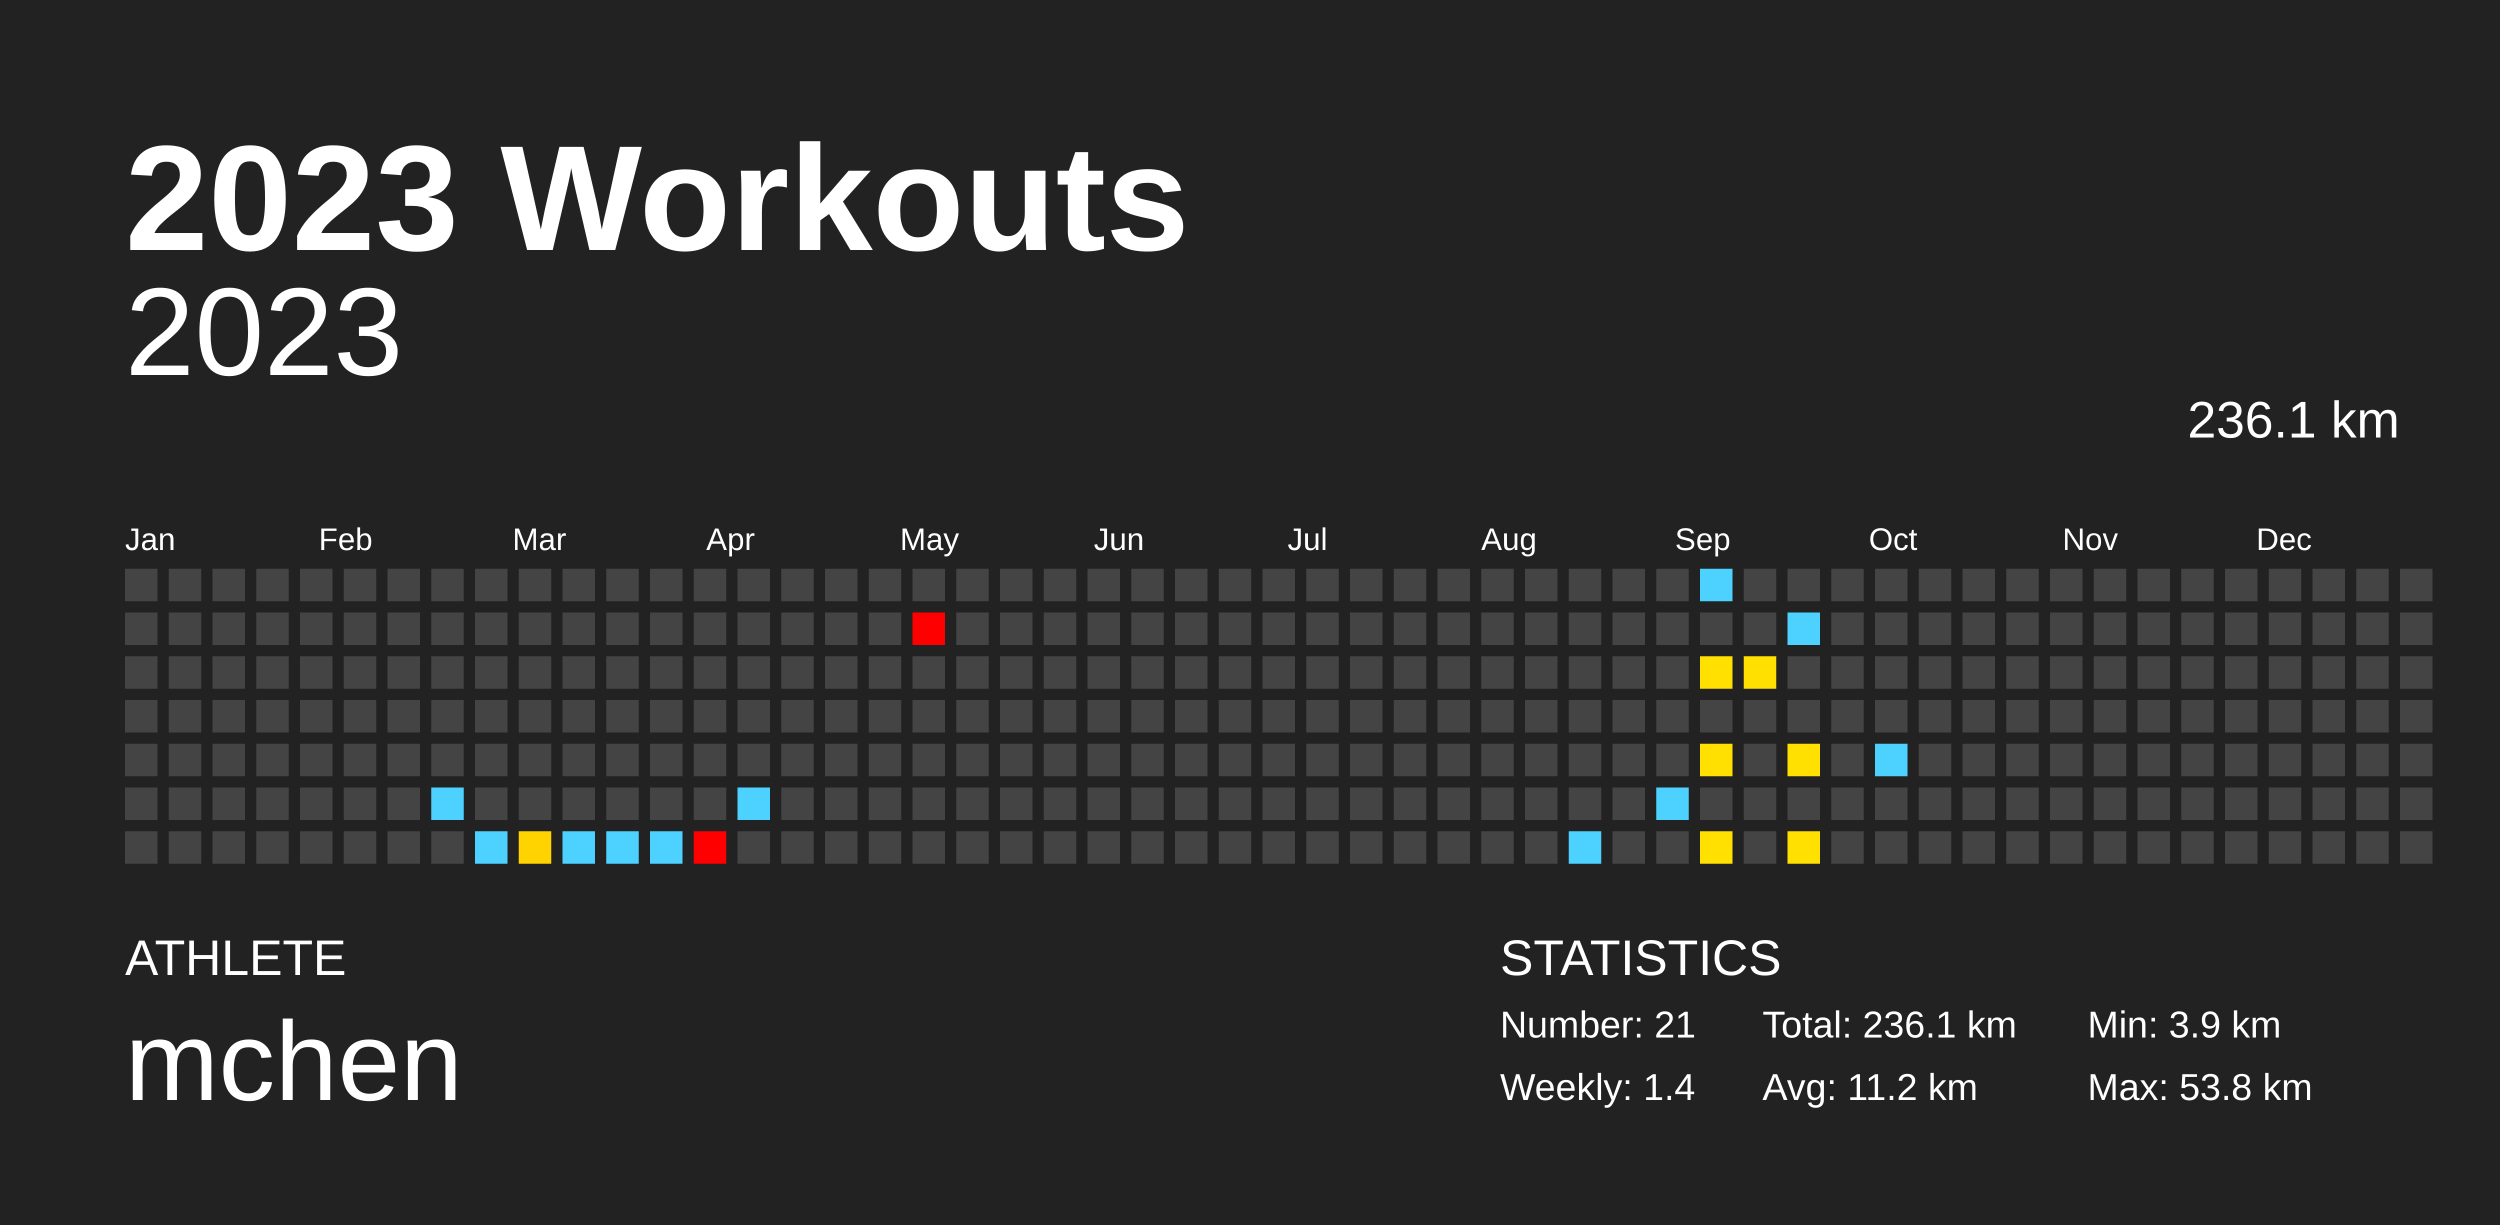
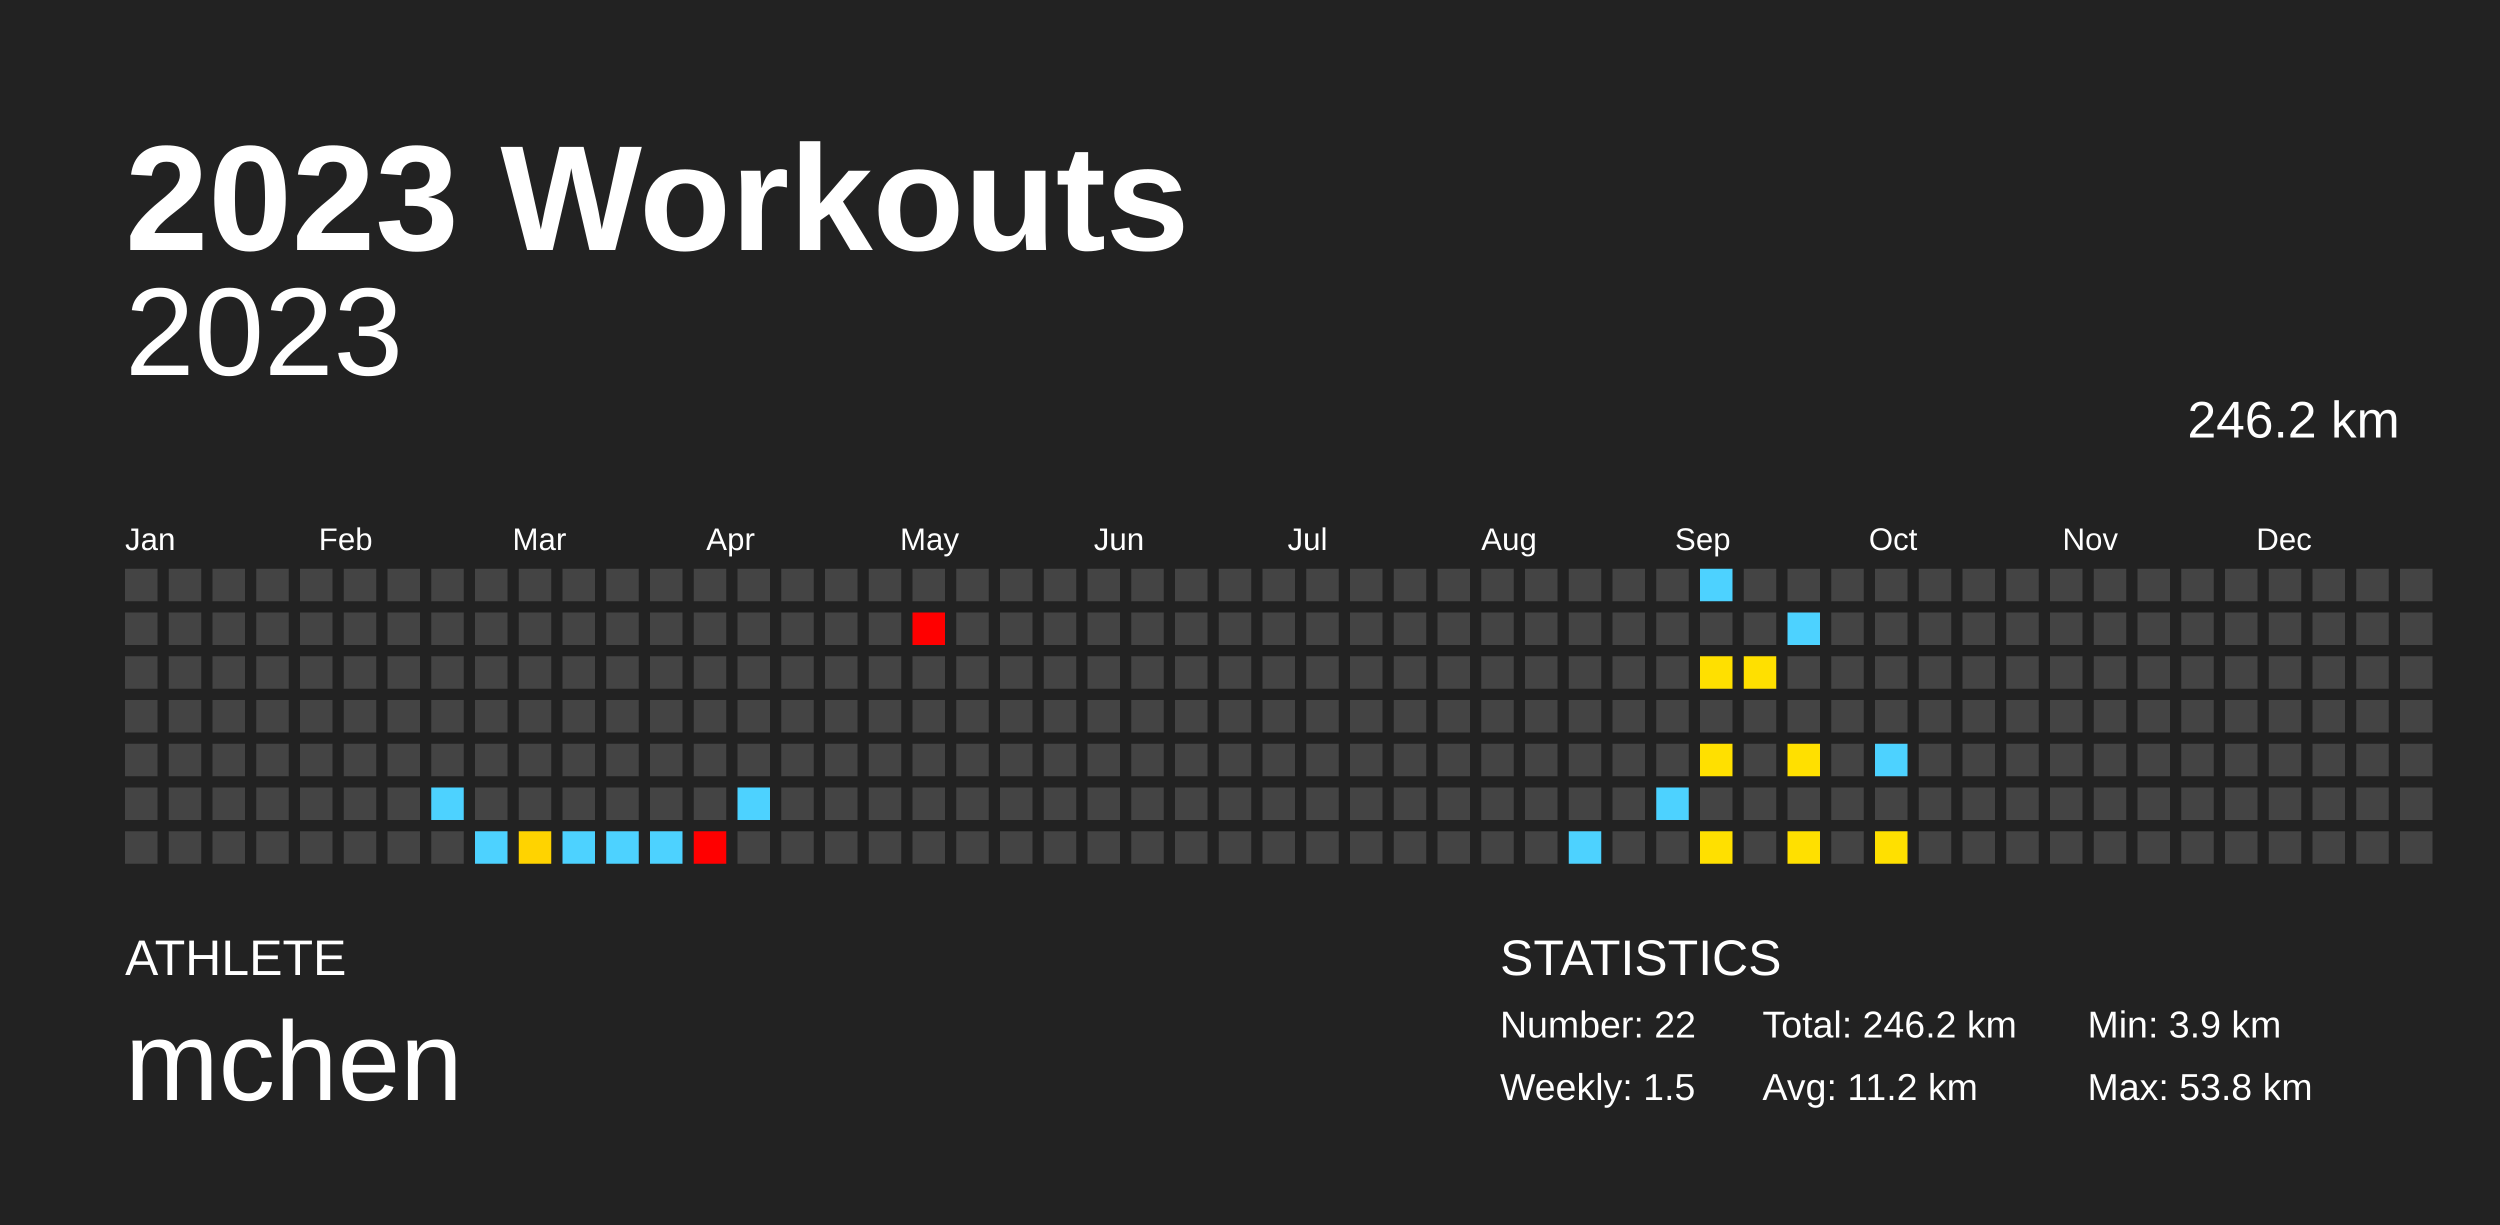
<svg xmlns="http://www.w3.org/2000/svg" baseProfile="full" height="98mm" version="1.1" viewBox="0,0,200,98" width="200mm">
  <defs />
  <rect fill="#222222" height="98" width="200" x="0" y="0" />
  <text fill="#FFFFFF" style="font-size:12px; font-family:Arial; font-weight:bold;" x="10" y="20">2023 Workouts</text>
  <text fill="#FFFFFF" style="font-size:4px; font-family:Arial" x="10" y="78">ATHLETE</text>
  <text fill="#FFFFFF" style="font-size:9px; font-family:Arial" x="10" y="88">mchen</text>
  <text fill="#FFFFFF" style="font-size:4px; font-family:Arial" x="120" y="78">STATISTICS</text>
-   <text fill="#FFFFFF" style="font-size:3px; font-family:Arial" x="120" y="83">Number: 21</text>
-   <text fill="#FFFFFF" style="font-size:3px; font-family:Arial" x="120" y="88">Weekly: 1.4</text>
-   <text fill="#FFFFFF" style="font-size:3px; font-family:Arial" x="141" y="83">Total: 236.1 km</text>
+   <text fill="#FFFFFF" style="font-size:3px; font-family:Arial" x="120" y="83">Number: 22</text>
+   <text fill="#FFFFFF" style="font-size:3px; font-family:Arial" x="120" y="88">Weekly: 1.5</text>
+   <text fill="#FFFFFF" style="font-size:3px; font-family:Arial" x="141" y="83">Total: 246.2 km</text>
  <text fill="#FFFFFF" style="font-size:3px; font-family:Arial" x="141" y="88">Avg: 11.2 km</text>
  <text fill="#FFFFFF" style="font-size:3px; font-family:Arial" x="167" y="83">Min: 3.9 km</text>
  <text fill="#FFFFFF" style="font-size:3px; font-family:Arial" x="167" y="88">Max: 53.8 km</text>
  <text alignment-baseline="hanging" fill="#FFFFFF" style="font-size:10.0px; font-family:Arial;" x="10" y="30">2023</text>
-   <text alignment-baseline="hanging" fill="#FFFFFF" style="font-size:4.125px; font-family:Arial;" x="175" y="35">236.1 km</text>
+   <text alignment-baseline="hanging" fill="#FFFFFF" style="font-size:4.125px; font-family:Arial;" x="175" y="35">246.2 km</text>
  <text fill="#FFFFFF" style="font-size:2.5px; font-family:Arial" x="10.0" y="44">Jan</text>
  <text fill="#FFFFFF" style="font-size:2.5px; font-family:Arial" x="25.5" y="44">Feb</text>
  <text fill="#FFFFFF" style="font-size:2.5px; font-family:Arial" x="41.0" y="44">Mar</text>
  <text fill="#FFFFFF" style="font-size:2.5px; font-family:Arial" x="56.5" y="44">Apr</text>
  <text fill="#FFFFFF" style="font-size:2.5px; font-family:Arial" x="72.0" y="44">May</text>
  <text fill="#FFFFFF" style="font-size:2.5px; font-family:Arial" x="87.5" y="44">Jun</text>
  <text fill="#FFFFFF" style="font-size:2.5px; font-family:Arial" x="103.0" y="44">Jul</text>
  <text fill="#FFFFFF" style="font-size:2.5px; font-family:Arial" x="118.5" y="44">Aug</text>
  <text fill="#FFFFFF" style="font-size:2.5px; font-family:Arial" x="134.0" y="44">Sep</text>
  <text fill="#FFFFFF" style="font-size:2.5px; font-family:Arial" x="149.5" y="44">Oct</text>
  <text fill="#FFFFFF" style="font-size:2.5px; font-family:Arial" x="165.0" y="44">Nov</text>
  <text fill="#FFFFFF" style="font-size:2.5px; font-family:Arial" x="180.5" y="44">Dec</text>
  <rect fill="#444444" height="2.6" width="2.6" x="10.0" y="45.5" />
  <rect fill="#444444" height="2.6" width="2.6" x="10.0" y="49.0" />
  <rect fill="#444444" height="2.6" width="2.6" x="10.0" y="52.5" />
  <rect fill="#444444" height="2.6" width="2.6" x="10.0" y="56.0" />
  <rect fill="#444444" height="2.6" width="2.6" x="10.0" y="59.5" />
  <rect fill="#444444" height="2.6" width="2.6" x="10.0" y="63.0" />
  <rect fill="#444444" height="2.6" width="2.6" x="10.0" y="66.5" />
  <rect fill="#444444" height="2.6" width="2.6" x="13.5" y="45.5" />
  <rect fill="#444444" height="2.6" width="2.6" x="13.5" y="49.0" />
  <rect fill="#444444" height="2.6" width="2.6" x="13.5" y="52.5" />
  <rect fill="#444444" height="2.6" width="2.6" x="13.5" y="56.0" />
  <rect fill="#444444" height="2.6" width="2.6" x="13.5" y="59.5" />
  <rect fill="#444444" height="2.6" width="2.6" x="13.5" y="63.0" />
  <rect fill="#444444" height="2.6" width="2.6" x="13.5" y="66.5" />
  <rect fill="#444444" height="2.6" width="2.6" x="17.0" y="45.5" />
  <rect fill="#444444" height="2.6" width="2.6" x="17.0" y="49.0" />
  <rect fill="#444444" height="2.6" width="2.6" x="17.0" y="52.5" />
  <rect fill="#444444" height="2.6" width="2.6" x="17.0" y="56.0" />
  <rect fill="#444444" height="2.6" width="2.6" x="17.0" y="59.5" />
  <rect fill="#444444" height="2.6" width="2.6" x="17.0" y="63.0" />
  <rect fill="#444444" height="2.6" width="2.6" x="17.0" y="66.5" />
  <rect fill="#444444" height="2.6" width="2.6" x="20.5" y="45.5" />
  <rect fill="#444444" height="2.6" width="2.6" x="20.5" y="49.0" />
  <rect fill="#444444" height="2.6" width="2.6" x="20.5" y="52.5" />
  <rect fill="#444444" height="2.6" width="2.6" x="20.5" y="56.0" />
  <rect fill="#444444" height="2.6" width="2.6" x="20.5" y="59.5" />
  <rect fill="#444444" height="2.6" width="2.6" x="20.5" y="63.0" />
  <rect fill="#444444" height="2.6" width="2.6" x="20.5" y="66.5" />
  <rect fill="#444444" height="2.6" width="2.6" x="24.0" y="45.5" />
  <rect fill="#444444" height="2.6" width="2.6" x="24.0" y="49.0" />
  <rect fill="#444444" height="2.6" width="2.6" x="24.0" y="52.5" />
  <rect fill="#444444" height="2.6" width="2.6" x="24.0" y="56.0" />
  <rect fill="#444444" height="2.6" width="2.6" x="24.0" y="59.5" />
  <rect fill="#444444" height="2.6" width="2.6" x="24.0" y="63.0" />
  <rect fill="#444444" height="2.6" width="2.6" x="24.0" y="66.5" />
  <rect fill="#444444" height="2.6" width="2.6" x="27.5" y="45.5" />
  <rect fill="#444444" height="2.6" width="2.6" x="27.5" y="49.0" />
  <rect fill="#444444" height="2.6" width="2.6" x="27.5" y="52.5" />
  <rect fill="#444444" height="2.6" width="2.6" x="27.5" y="56.0" />
  <rect fill="#444444" height="2.6" width="2.6" x="27.5" y="59.5" />
  <rect fill="#444444" height="2.6" width="2.6" x="27.5" y="63.0" />
  <rect fill="#444444" height="2.6" width="2.6" x="27.5" y="66.5" />
  <rect fill="#444444" height="2.6" width="2.6" x="31.0" y="45.5" />
  <rect fill="#444444" height="2.6" width="2.6" x="31.0" y="49.0" />
  <rect fill="#444444" height="2.6" width="2.6" x="31.0" y="52.5" />
  <rect fill="#444444" height="2.6" width="2.6" x="31.0" y="56.0" />
  <rect fill="#444444" height="2.6" width="2.6" x="31.0" y="59.5" />
  <rect fill="#444444" height="2.6" width="2.6" x="31.0" y="63.0" />
  <rect fill="#444444" height="2.6" width="2.6" x="31.0" y="66.5" />
  <rect fill="#444444" height="2.6" width="2.6" x="34.5" y="45.5" />
  <rect fill="#444444" height="2.6" width="2.6" x="34.5" y="49.0" />
  <rect fill="#444444" height="2.6" width="2.6" x="34.5" y="52.5" />
  <rect fill="#444444" height="2.6" width="2.6" x="34.5" y="56.0" />
  <rect fill="#444444" height="2.6" width="2.6" x="34.5" y="59.5" />
  <rect fill="#4dd2ff" height="2.6" width="2.6" x="34.5" y="63.0" />
  <rect fill="#444444" height="2.6" width="2.6" x="34.5" y="66.5" />
  <rect fill="#444444" height="2.6" width="2.6" x="38.0" y="45.5" />
  <rect fill="#444444" height="2.6" width="2.6" x="38.0" y="49.0" />
  <rect fill="#444444" height="2.6" width="2.6" x="38.0" y="52.5" />
  <rect fill="#444444" height="2.6" width="2.6" x="38.0" y="56.0" />
  <rect fill="#444444" height="2.6" width="2.6" x="38.0" y="59.5" />
  <rect fill="#444444" height="2.6" width="2.6" x="38.0" y="63.0" />
  <rect fill="#4dd2ff" height="2.6" width="2.6" x="38.0" y="66.5" />
  <rect fill="#444444" height="2.6" width="2.6" x="41.5" y="45.5" />
  <rect fill="#444444" height="2.6" width="2.6" x="41.5" y="49.0" />
  <rect fill="#444444" height="2.6" width="2.6" x="41.5" y="52.5" />
  <rect fill="#444444" height="2.6" width="2.6" x="41.5" y="56.0" />
  <rect fill="#444444" height="2.6" width="2.6" x="41.5" y="59.5" />
  <rect fill="#444444" height="2.6" width="2.6" x="41.5" y="63.0" />
  <rect fill="#ffd300" height="2.6" width="2.6" x="41.5" y="66.5" />
  <rect fill="#444444" height="2.6" width="2.6" x="45.0" y="45.5" />
  <rect fill="#444444" height="2.6" width="2.6" x="45.0" y="49.0" />
  <rect fill="#444444" height="2.6" width="2.6" x="45.0" y="52.5" />
  <rect fill="#444444" height="2.6" width="2.6" x="45.0" y="56.0" />
  <rect fill="#444444" height="2.6" width="2.6" x="45.0" y="59.5" />
  <rect fill="#444444" height="2.6" width="2.6" x="45.0" y="63.0" />
  <rect fill="#4dd2ff" height="2.6" width="2.6" x="45.0" y="66.5" />
  <rect fill="#444444" height="2.6" width="2.6" x="48.5" y="45.5" />
  <rect fill="#444444" height="2.6" width="2.6" x="48.5" y="49.0" />
  <rect fill="#444444" height="2.6" width="2.6" x="48.5" y="52.5" />
  <rect fill="#444444" height="2.6" width="2.6" x="48.5" y="56.0" />
  <rect fill="#444444" height="2.6" width="2.6" x="48.5" y="59.5" />
  <rect fill="#444444" height="2.6" width="2.6" x="48.5" y="63.0" />
  <rect fill="#4dd2ff" height="2.6" width="2.6" x="48.5" y="66.5" />
  <rect fill="#444444" height="2.6" width="2.6" x="52.0" y="45.5" />
  <rect fill="#444444" height="2.6" width="2.6" x="52.0" y="49.0" />
  <rect fill="#444444" height="2.6" width="2.6" x="52.0" y="52.5" />
  <rect fill="#444444" height="2.6" width="2.6" x="52.0" y="56.0" />
  <rect fill="#444444" height="2.6" width="2.6" x="52.0" y="59.5" />
  <rect fill="#444444" height="2.6" width="2.6" x="52.0" y="63.0" />
  <rect fill="#4dd2ff" height="2.6" width="2.6" x="52.0" y="66.5" />
  <rect fill="#444444" height="2.6" width="2.6" x="55.5" y="45.5" />
  <rect fill="#444444" height="2.6" width="2.6" x="55.5" y="49.0" />
  <rect fill="#444444" height="2.6" width="2.6" x="55.5" y="52.5" />
  <rect fill="#444444" height="2.6" width="2.6" x="55.5" y="56.0" />
  <rect fill="#444444" height="2.6" width="2.6" x="55.5" y="59.5" />
  <rect fill="#444444" height="2.6" width="2.6" x="55.5" y="63.0" />
  <rect fill="red" height="2.6" width="2.6" x="55.5" y="66.5" />
  <rect fill="#444444" height="2.6" width="2.6" x="59.0" y="45.5" />
  <rect fill="#444444" height="2.6" width="2.6" x="59.0" y="49.0" />
  <rect fill="#444444" height="2.6" width="2.6" x="59.0" y="52.5" />
  <rect fill="#444444" height="2.6" width="2.6" x="59.0" y="56.0" />
  <rect fill="#444444" height="2.6" width="2.6" x="59.0" y="59.5" />
  <rect fill="#4dd2ff" height="2.6" width="2.6" x="59.0" y="63.0" />
  <rect fill="#444444" height="2.6" width="2.6" x="59.0" y="66.5" />
  <rect fill="#444444" height="2.6" width="2.6" x="62.5" y="45.5" />
  <rect fill="#444444" height="2.6" width="2.6" x="62.5" y="49.0" />
  <rect fill="#444444" height="2.6" width="2.6" x="62.5" y="52.5" />
  <rect fill="#444444" height="2.6" width="2.6" x="62.5" y="56.0" />
  <rect fill="#444444" height="2.6" width="2.6" x="62.5" y="59.5" />
  <rect fill="#444444" height="2.6" width="2.6" x="62.5" y="63.0" />
  <rect fill="#444444" height="2.6" width="2.6" x="62.5" y="66.5" />
  <rect fill="#444444" height="2.6" width="2.6" x="66.0" y="45.5" />
  <rect fill="#444444" height="2.6" width="2.6" x="66.0" y="49.0" />
  <rect fill="#444444" height="2.6" width="2.6" x="66.0" y="52.5" />
  <rect fill="#444444" height="2.6" width="2.6" x="66.0" y="56.0" />
  <rect fill="#444444" height="2.6" width="2.6" x="66.0" y="59.5" />
  <rect fill="#444444" height="2.6" width="2.6" x="66.0" y="63.0" />
  <rect fill="#444444" height="2.6" width="2.6" x="66.0" y="66.5" />
  <rect fill="#444444" height="2.6" width="2.6" x="69.5" y="45.5" />
  <rect fill="#444444" height="2.6" width="2.6" x="69.5" y="49.0" />
  <rect fill="#444444" height="2.6" width="2.6" x="69.5" y="52.5" />
  <rect fill="#444444" height="2.6" width="2.6" x="69.5" y="56.0" />
  <rect fill="#444444" height="2.6" width="2.6" x="69.5" y="59.5" />
  <rect fill="#444444" height="2.6" width="2.6" x="69.5" y="63.0" />
  <rect fill="#444444" height="2.6" width="2.6" x="69.5" y="66.5" />
  <rect fill="#444444" height="2.6" width="2.6" x="73.0" y="45.5" />
  <rect fill="red" height="2.6" width="2.6" x="73.0" y="49.0" />
  <rect fill="#444444" height="2.6" width="2.6" x="73.0" y="52.5" />
  <rect fill="#444444" height="2.6" width="2.6" x="73.0" y="56.0" />
  <rect fill="#444444" height="2.6" width="2.6" x="73.0" y="59.5" />
  <rect fill="#444444" height="2.6" width="2.6" x="73.0" y="63.0" />
  <rect fill="#444444" height="2.6" width="2.6" x="73.0" y="66.5" />
  <rect fill="#444444" height="2.6" width="2.6" x="76.5" y="45.5" />
  <rect fill="#444444" height="2.6" width="2.6" x="76.5" y="49.0" />
  <rect fill="#444444" height="2.6" width="2.6" x="76.5" y="52.5" />
  <rect fill="#444444" height="2.6" width="2.6" x="76.5" y="56.0" />
  <rect fill="#444444" height="2.6" width="2.6" x="76.5" y="59.5" />
  <rect fill="#444444" height="2.6" width="2.6" x="76.5" y="63.0" />
  <rect fill="#444444" height="2.6" width="2.6" x="76.5" y="66.5" />
  <rect fill="#444444" height="2.6" width="2.6" x="80.0" y="45.5" />
  <rect fill="#444444" height="2.6" width="2.6" x="80.0" y="49.0" />
  <rect fill="#444444" height="2.6" width="2.6" x="80.0" y="52.5" />
  <rect fill="#444444" height="2.6" width="2.6" x="80.0" y="56.0" />
  <rect fill="#444444" height="2.6" width="2.6" x="80.0" y="59.5" />
  <rect fill="#444444" height="2.6" width="2.6" x="80.0" y="63.0" />
  <rect fill="#444444" height="2.6" width="2.6" x="80.0" y="66.5" />
  <rect fill="#444444" height="2.6" width="2.6" x="83.5" y="45.5" />
  <rect fill="#444444" height="2.6" width="2.6" x="83.5" y="49.0" />
  <rect fill="#444444" height="2.6" width="2.6" x="83.5" y="52.5" />
  <rect fill="#444444" height="2.6" width="2.6" x="83.5" y="56.0" />
  <rect fill="#444444" height="2.6" width="2.6" x="83.5" y="59.5" />
  <rect fill="#444444" height="2.6" width="2.6" x="83.5" y="63.0" />
  <rect fill="#444444" height="2.6" width="2.6" x="83.5" y="66.5" />
  <rect fill="#444444" height="2.6" width="2.6" x="87.0" y="45.5" />
  <rect fill="#444444" height="2.6" width="2.6" x="87.0" y="49.0" />
  <rect fill="#444444" height="2.6" width="2.6" x="87.0" y="52.5" />
  <rect fill="#444444" height="2.6" width="2.6" x="87.0" y="56.0" />
  <rect fill="#444444" height="2.6" width="2.6" x="87.0" y="59.5" />
  <rect fill="#444444" height="2.6" width="2.6" x="87.0" y="63.0" />
  <rect fill="#444444" height="2.6" width="2.6" x="87.0" y="66.5" />
  <rect fill="#444444" height="2.6" width="2.6" x="90.5" y="45.5" />
  <rect fill="#444444" height="2.6" width="2.6" x="90.5" y="49.0" />
  <rect fill="#444444" height="2.6" width="2.6" x="90.5" y="52.5" />
  <rect fill="#444444" height="2.6" width="2.6" x="90.5" y="56.0" />
  <rect fill="#444444" height="2.6" width="2.6" x="90.5" y="59.5" />
  <rect fill="#444444" height="2.6" width="2.6" x="90.5" y="63.0" />
  <rect fill="#444444" height="2.6" width="2.6" x="90.5" y="66.5" />
  <rect fill="#444444" height="2.6" width="2.6" x="94.0" y="45.5" />
  <rect fill="#444444" height="2.6" width="2.6" x="94.0" y="49.0" />
  <rect fill="#444444" height="2.6" width="2.6" x="94.0" y="52.5" />
  <rect fill="#444444" height="2.6" width="2.6" x="94.0" y="56.0" />
  <rect fill="#444444" height="2.6" width="2.6" x="94.0" y="59.5" />
  <rect fill="#444444" height="2.6" width="2.6" x="94.0" y="63.0" />
  <rect fill="#444444" height="2.6" width="2.6" x="94.0" y="66.5" />
  <rect fill="#444444" height="2.6" width="2.6" x="97.5" y="45.5" />
  <rect fill="#444444" height="2.6" width="2.6" x="97.5" y="49.0" />
  <rect fill="#444444" height="2.6" width="2.6" x="97.5" y="52.5" />
  <rect fill="#444444" height="2.6" width="2.6" x="97.5" y="56.0" />
  <rect fill="#444444" height="2.6" width="2.6" x="97.5" y="59.5" />
  <rect fill="#444444" height="2.6" width="2.6" x="97.5" y="63.0" />
  <rect fill="#444444" height="2.6" width="2.6" x="97.5" y="66.5" />
  <rect fill="#444444" height="2.6" width="2.6" x="101.0" y="45.5" />
  <rect fill="#444444" height="2.6" width="2.6" x="101.0" y="49.0" />
  <rect fill="#444444" height="2.6" width="2.6" x="101.0" y="52.5" />
  <rect fill="#444444" height="2.6" width="2.6" x="101.0" y="56.0" />
  <rect fill="#444444" height="2.6" width="2.6" x="101.0" y="59.5" />
  <rect fill="#444444" height="2.6" width="2.6" x="101.0" y="63.0" />
  <rect fill="#444444" height="2.6" width="2.6" x="101.0" y="66.5" />
  <rect fill="#444444" height="2.6" width="2.6" x="104.5" y="45.5" />
  <rect fill="#444444" height="2.6" width="2.6" x="104.5" y="49.0" />
  <rect fill="#444444" height="2.6" width="2.6" x="104.5" y="52.5" />
  <rect fill="#444444" height="2.6" width="2.6" x="104.5" y="56.0" />
  <rect fill="#444444" height="2.6" width="2.6" x="104.5" y="59.5" />
  <rect fill="#444444" height="2.6" width="2.6" x="104.5" y="63.0" />
  <rect fill="#444444" height="2.6" width="2.6" x="104.5" y="66.5" />
  <rect fill="#444444" height="2.6" width="2.6" x="108.0" y="45.5" />
  <rect fill="#444444" height="2.6" width="2.6" x="108.0" y="49.0" />
  <rect fill="#444444" height="2.6" width="2.6" x="108.0" y="52.5" />
  <rect fill="#444444" height="2.6" width="2.6" x="108.0" y="56.0" />
  <rect fill="#444444" height="2.6" width="2.6" x="108.0" y="59.5" />
  <rect fill="#444444" height="2.6" width="2.6" x="108.0" y="63.0" />
  <rect fill="#444444" height="2.6" width="2.6" x="108.0" y="66.5" />
  <rect fill="#444444" height="2.6" width="2.6" x="111.5" y="45.5" />
  <rect fill="#444444" height="2.6" width="2.6" x="111.5" y="49.0" />
  <rect fill="#444444" height="2.6" width="2.6" x="111.5" y="52.5" />
  <rect fill="#444444" height="2.6" width="2.6" x="111.5" y="56.0" />
  <rect fill="#444444" height="2.6" width="2.6" x="111.5" y="59.5" />
  <rect fill="#444444" height="2.6" width="2.6" x="111.5" y="63.0" />
  <rect fill="#444444" height="2.6" width="2.6" x="111.5" y="66.5" />
  <rect fill="#444444" height="2.6" width="2.6" x="115.0" y="45.5" />
  <rect fill="#444444" height="2.6" width="2.6" x="115.0" y="49.0" />
  <rect fill="#444444" height="2.6" width="2.6" x="115.0" y="52.5" />
  <rect fill="#444444" height="2.6" width="2.6" x="115.0" y="56.0" />
  <rect fill="#444444" height="2.6" width="2.6" x="115.0" y="59.5" />
  <rect fill="#444444" height="2.6" width="2.6" x="115.0" y="63.0" />
  <rect fill="#444444" height="2.6" width="2.6" x="115.0" y="66.5" />
  <rect fill="#444444" height="2.6" width="2.6" x="118.5" y="45.5" />
  <rect fill="#444444" height="2.6" width="2.6" x="118.5" y="49.0" />
  <rect fill="#444444" height="2.6" width="2.6" x="118.5" y="52.5" />
  <rect fill="#444444" height="2.6" width="2.6" x="118.5" y="56.0" />
  <rect fill="#444444" height="2.6" width="2.6" x="118.5" y="59.5" />
  <rect fill="#444444" height="2.6" width="2.6" x="118.5" y="63.0" />
  <rect fill="#444444" height="2.6" width="2.6" x="118.5" y="66.5" />
  <rect fill="#444444" height="2.6" width="2.6" x="122.0" y="45.5" />
  <rect fill="#444444" height="2.6" width="2.6" x="122.0" y="49.0" />
  <rect fill="#444444" height="2.6" width="2.6" x="122.0" y="52.5" />
  <rect fill="#444444" height="2.6" width="2.6" x="122.0" y="56.0" />
  <rect fill="#444444" height="2.6" width="2.6" x="122.0" y="59.5" />
  <rect fill="#444444" height="2.6" width="2.6" x="122.0" y="63.0" />
  <rect fill="#444444" height="2.6" width="2.6" x="122.0" y="66.5" />
  <rect fill="#444444" height="2.6" width="2.6" x="125.5" y="45.5" />
  <rect fill="#444444" height="2.6" width="2.6" x="125.5" y="49.0" />
  <rect fill="#444444" height="2.6" width="2.6" x="125.5" y="52.5" />
  <rect fill="#444444" height="2.6" width="2.6" x="125.5" y="56.0" />
  <rect fill="#444444" height="2.6" width="2.6" x="125.5" y="59.5" />
  <rect fill="#444444" height="2.6" width="2.6" x="125.5" y="63.0" />
  <rect fill="#4dd2ff" height="2.6" width="2.6" x="125.5" y="66.5" />
  <rect fill="#444444" height="2.6" width="2.6" x="129.0" y="45.5" />
  <rect fill="#444444" height="2.6" width="2.6" x="129.0" y="49.0" />
  <rect fill="#444444" height="2.6" width="2.6" x="129.0" y="52.5" />
  <rect fill="#444444" height="2.6" width="2.6" x="129.0" y="56.0" />
  <rect fill="#444444" height="2.6" width="2.6" x="129.0" y="59.5" />
  <rect fill="#444444" height="2.6" width="2.6" x="129.0" y="63.0" />
  <rect fill="#444444" height="2.6" width="2.6" x="129.0" y="66.5" />
  <rect fill="#444444" height="2.6" width="2.6" x="132.5" y="45.5" />
  <rect fill="#444444" height="2.6" width="2.6" x="132.5" y="49.0" />
  <rect fill="#444444" height="2.6" width="2.6" x="132.5" y="52.5" />
  <rect fill="#444444" height="2.6" width="2.6" x="132.5" y="56.0" />
  <rect fill="#444444" height="2.6" width="2.6" x="132.5" y="59.5" />
  <rect fill="#4dd2ff" height="2.6" width="2.6" x="132.5" y="63.0" />
  <rect fill="#444444" height="2.6" width="2.6" x="132.5" y="66.5" />
  <rect fill="#4dd2ff" height="2.6" width="2.6" x="136.0" y="45.5" />
  <rect fill="#444444" height="2.6" width="2.6" x="136.0" y="49.0" />
  <rect fill="#ffe000" height="2.6" width="2.6" x="136.0" y="52.5" />
  <rect fill="#444444" height="2.6" width="2.6" x="136.0" y="56.0" />
  <rect fill="#ffe000" height="2.6" width="2.6" x="136.0" y="59.5" />
  <rect fill="#444444" height="2.6" width="2.6" x="136.0" y="63.0" />
  <rect fill="#ffe000" height="2.6" width="2.6" x="136.0" y="66.5" />
  <rect fill="#444444" height="2.6" width="2.6" x="139.5" y="45.5" />
  <rect fill="#444444" height="2.6" width="2.6" x="139.5" y="49.0" />
  <rect fill="#ffe000" height="2.6" width="2.6" x="139.5" y="52.5" />
  <rect fill="#444444" height="2.6" width="2.6" x="139.5" y="56.0" />
  <rect fill="#444444" height="2.6" width="2.6" x="139.5" y="59.5" />
  <rect fill="#444444" height="2.6" width="2.6" x="139.5" y="63.0" />
  <rect fill="#444444" height="2.6" width="2.6" x="139.5" y="66.5" />
  <rect fill="#444444" height="2.6" width="2.6" x="143.0" y="45.5" />
  <rect fill="#4dd2ff" height="2.6" width="2.6" x="143.0" y="49.0" />
  <rect fill="#444444" height="2.6" width="2.6" x="143.0" y="52.5" />
  <rect fill="#444444" height="2.6" width="2.6" x="143.0" y="56.0" />
  <rect fill="#ffe000" height="2.6" width="2.6" x="143.0" y="59.5" />
  <rect fill="#444444" height="2.6" width="2.6" x="143.0" y="63.0" />
  <rect fill="#ffe000" height="2.6" width="2.6" x="143.0" y="66.5" />
  <rect fill="#444444" height="2.6" width="2.6" x="146.5" y="45.5" />
  <rect fill="#444444" height="2.6" width="2.6" x="146.5" y="49.0" />
  <rect fill="#444444" height="2.6" width="2.6" x="146.5" y="52.5" />
  <rect fill="#444444" height="2.6" width="2.6" x="146.5" y="56.0" />
  <rect fill="#444444" height="2.6" width="2.6" x="146.5" y="59.5" />
  <rect fill="#444444" height="2.6" width="2.6" x="146.5" y="63.0" />
  <rect fill="#444444" height="2.6" width="2.6" x="146.5" y="66.5" />
  <rect fill="#444444" height="2.6" width="2.6" x="150.0" y="45.5" />
  <rect fill="#444444" height="2.6" width="2.6" x="150.0" y="49.0" />
  <rect fill="#444444" height="2.6" width="2.6" x="150.0" y="52.5" />
  <rect fill="#444444" height="2.6" width="2.6" x="150.0" y="56.0" />
  <rect fill="#4dd2ff" height="2.6" width="2.6" x="150.0" y="59.5" />
  <rect fill="#444444" height="2.6" width="2.6" x="150.0" y="63.0" />
-   <rect fill="#444444" height="2.6" width="2.6" x="150.0" y="66.5" />
+   <rect fill="#ffe000" height="2.6" width="2.6" x="150.0" y="66.5" />
  <rect fill="#444444" height="2.6" width="2.6" x="153.5" y="45.5" />
  <rect fill="#444444" height="2.6" width="2.6" x="153.5" y="49.0" />
  <rect fill="#444444" height="2.6" width="2.6" x="153.5" y="52.5" />
  <rect fill="#444444" height="2.6" width="2.6" x="153.5" y="56.0" />
  <rect fill="#444444" height="2.6" width="2.6" x="153.5" y="59.5" />
  <rect fill="#444444" height="2.6" width="2.6" x="153.5" y="63.0" />
  <rect fill="#444444" height="2.6" width="2.6" x="153.5" y="66.5" />
  <rect fill="#444444" height="2.6" width="2.6" x="157.0" y="45.5" />
  <rect fill="#444444" height="2.6" width="2.6" x="157.0" y="49.0" />
  <rect fill="#444444" height="2.6" width="2.6" x="157.0" y="52.5" />
  <rect fill="#444444" height="2.6" width="2.6" x="157.0" y="56.0" />
  <rect fill="#444444" height="2.6" width="2.6" x="157.0" y="59.5" />
  <rect fill="#444444" height="2.6" width="2.6" x="157.0" y="63.0" />
  <rect fill="#444444" height="2.6" width="2.6" x="157.0" y="66.5" />
  <rect fill="#444444" height="2.6" width="2.6" x="160.5" y="45.5" />
  <rect fill="#444444" height="2.6" width="2.6" x="160.5" y="49.0" />
  <rect fill="#444444" height="2.6" width="2.6" x="160.5" y="52.5" />
  <rect fill="#444444" height="2.6" width="2.6" x="160.5" y="56.0" />
  <rect fill="#444444" height="2.6" width="2.6" x="160.5" y="59.5" />
  <rect fill="#444444" height="2.6" width="2.6" x="160.5" y="63.0" />
  <rect fill="#444444" height="2.6" width="2.6" x="160.5" y="66.5" />
  <rect fill="#444444" height="2.6" width="2.6" x="164.0" y="45.5" />
  <rect fill="#444444" height="2.6" width="2.6" x="164.0" y="49.0" />
  <rect fill="#444444" height="2.6" width="2.6" x="164.0" y="52.5" />
  <rect fill="#444444" height="2.6" width="2.6" x="164.0" y="56.0" />
  <rect fill="#444444" height="2.6" width="2.6" x="164.0" y="59.5" />
  <rect fill="#444444" height="2.6" width="2.6" x="164.0" y="63.0" />
  <rect fill="#444444" height="2.6" width="2.6" x="164.0" y="66.5" />
  <rect fill="#444444" height="2.6" width="2.6" x="167.5" y="45.5" />
  <rect fill="#444444" height="2.6" width="2.6" x="167.5" y="49.0" />
  <rect fill="#444444" height="2.6" width="2.6" x="167.5" y="52.5" />
  <rect fill="#444444" height="2.6" width="2.6" x="167.5" y="56.0" />
  <rect fill="#444444" height="2.6" width="2.6" x="167.5" y="59.5" />
  <rect fill="#444444" height="2.6" width="2.6" x="167.5" y="63.0" />
  <rect fill="#444444" height="2.6" width="2.6" x="167.5" y="66.5" />
  <rect fill="#444444" height="2.6" width="2.6" x="171.0" y="45.5" />
  <rect fill="#444444" height="2.6" width="2.6" x="171.0" y="49.0" />
  <rect fill="#444444" height="2.6" width="2.6" x="171.0" y="52.5" />
  <rect fill="#444444" height="2.6" width="2.6" x="171.0" y="56.0" />
  <rect fill="#444444" height="2.6" width="2.6" x="171.0" y="59.5" />
  <rect fill="#444444" height="2.6" width="2.6" x="171.0" y="63.0" />
  <rect fill="#444444" height="2.6" width="2.6" x="171.0" y="66.5" />
  <rect fill="#444444" height="2.6" width="2.6" x="174.5" y="45.5" />
  <rect fill="#444444" height="2.6" width="2.6" x="174.5" y="49.0" />
  <rect fill="#444444" height="2.6" width="2.6" x="174.5" y="52.5" />
  <rect fill="#444444" height="2.6" width="2.6" x="174.5" y="56.0" />
  <rect fill="#444444" height="2.6" width="2.6" x="174.5" y="59.5" />
  <rect fill="#444444" height="2.6" width="2.6" x="174.5" y="63.0" />
  <rect fill="#444444" height="2.6" width="2.6" x="174.5" y="66.5" />
  <rect fill="#444444" height="2.6" width="2.6" x="178.0" y="45.5" />
  <rect fill="#444444" height="2.6" width="2.6" x="178.0" y="49.0" />
  <rect fill="#444444" height="2.6" width="2.6" x="178.0" y="52.5" />
  <rect fill="#444444" height="2.6" width="2.6" x="178.0" y="56.0" />
  <rect fill="#444444" height="2.6" width="2.6" x="178.0" y="59.5" />
  <rect fill="#444444" height="2.6" width="2.6" x="178.0" y="63.0" />
  <rect fill="#444444" height="2.6" width="2.6" x="178.0" y="66.5" />
  <rect fill="#444444" height="2.6" width="2.6" x="181.5" y="45.5" />
  <rect fill="#444444" height="2.6" width="2.6" x="181.5" y="49.0" />
  <rect fill="#444444" height="2.6" width="2.6" x="181.5" y="52.5" />
  <rect fill="#444444" height="2.6" width="2.6" x="181.5" y="56.0" />
  <rect fill="#444444" height="2.6" width="2.6" x="181.5" y="59.5" />
  <rect fill="#444444" height="2.6" width="2.6" x="181.5" y="63.0" />
  <rect fill="#444444" height="2.6" width="2.6" x="181.5" y="66.5" />
  <rect fill="#444444" height="2.6" width="2.6" x="185.0" y="45.5" />
  <rect fill="#444444" height="2.6" width="2.6" x="185.0" y="49.0" />
  <rect fill="#444444" height="2.6" width="2.6" x="185.0" y="52.5" />
  <rect fill="#444444" height="2.6" width="2.6" x="185.0" y="56.0" />
  <rect fill="#444444" height="2.6" width="2.6" x="185.0" y="59.5" />
  <rect fill="#444444" height="2.6" width="2.6" x="185.0" y="63.0" />
  <rect fill="#444444" height="2.6" width="2.6" x="185.0" y="66.5" />
  <rect fill="#444444" height="2.6" width="2.6" x="188.5" y="45.5" />
  <rect fill="#444444" height="2.6" width="2.6" x="188.5" y="49.0" />
  <rect fill="#444444" height="2.6" width="2.6" x="188.5" y="52.5" />
  <rect fill="#444444" height="2.6" width="2.6" x="188.5" y="56.0" />
  <rect fill="#444444" height="2.6" width="2.6" x="188.5" y="59.5" />
  <rect fill="#444444" height="2.6" width="2.6" x="188.5" y="63.0" />
  <rect fill="#444444" height="2.6" width="2.6" x="188.5" y="66.5" />
  <rect fill="#444444" height="2.6" width="2.6" x="192.0" y="45.5" />
  <rect fill="#444444" height="2.6" width="2.6" x="192.0" y="49.0" />
  <rect fill="#444444" height="2.6" width="2.6" x="192.0" y="52.5" />
  <rect fill="#444444" height="2.6" width="2.6" x="192.0" y="56.0" />
  <rect fill="#444444" height="2.6" width="2.6" x="192.0" y="59.5" />
  <rect fill="#444444" height="2.6" width="2.6" x="192.0" y="63.0" />
  <rect fill="#444444" height="2.6" width="2.6" x="192.0" y="66.5" />
</svg>
